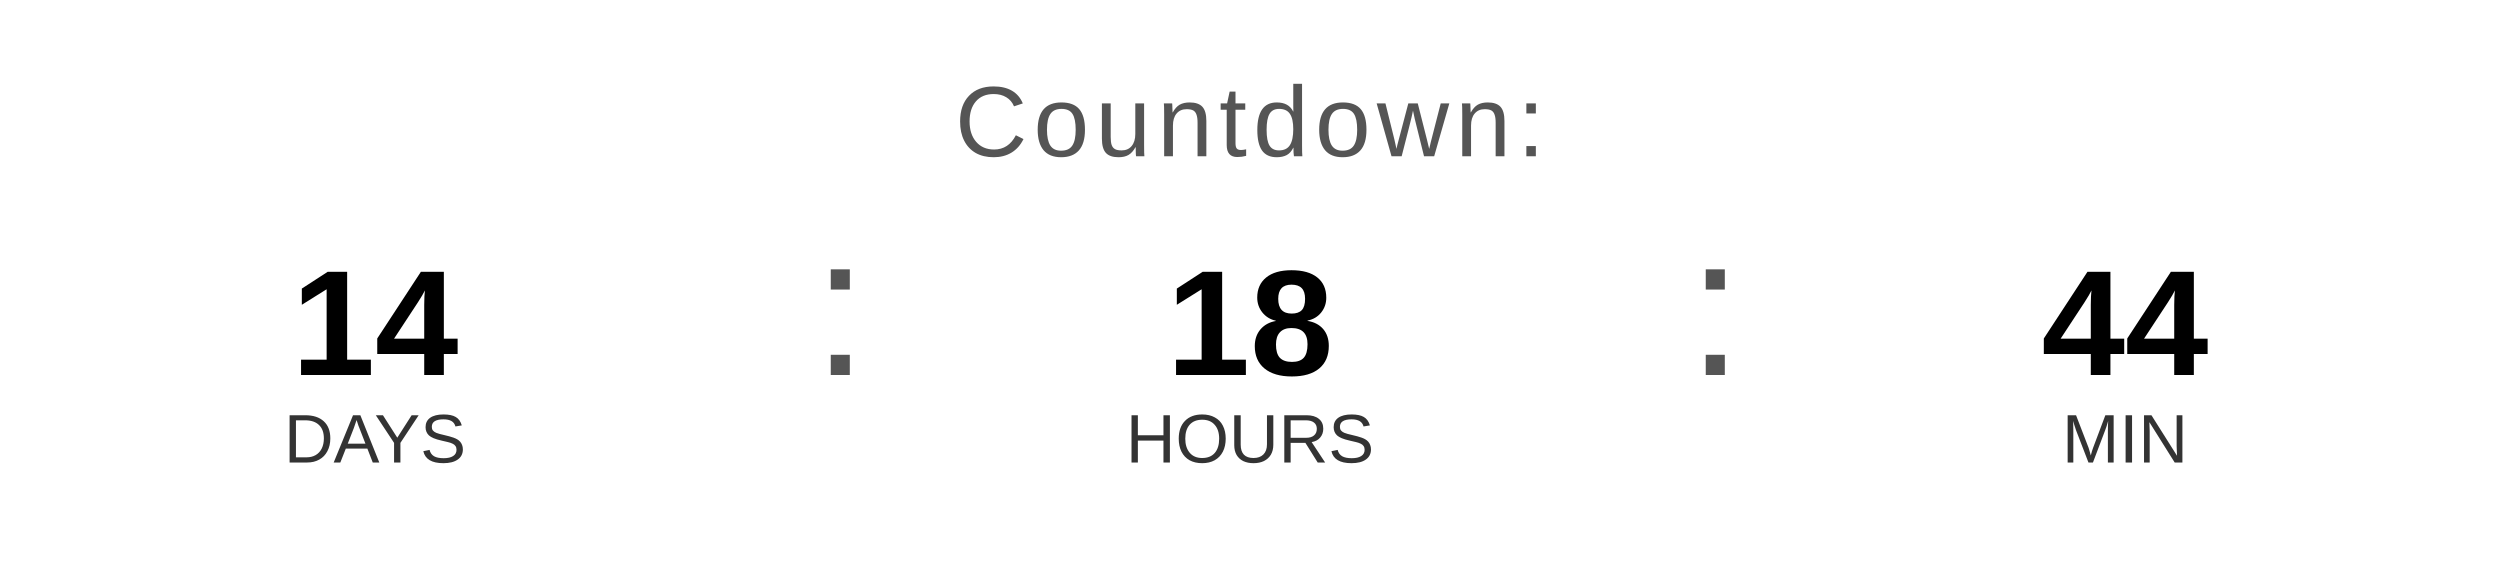
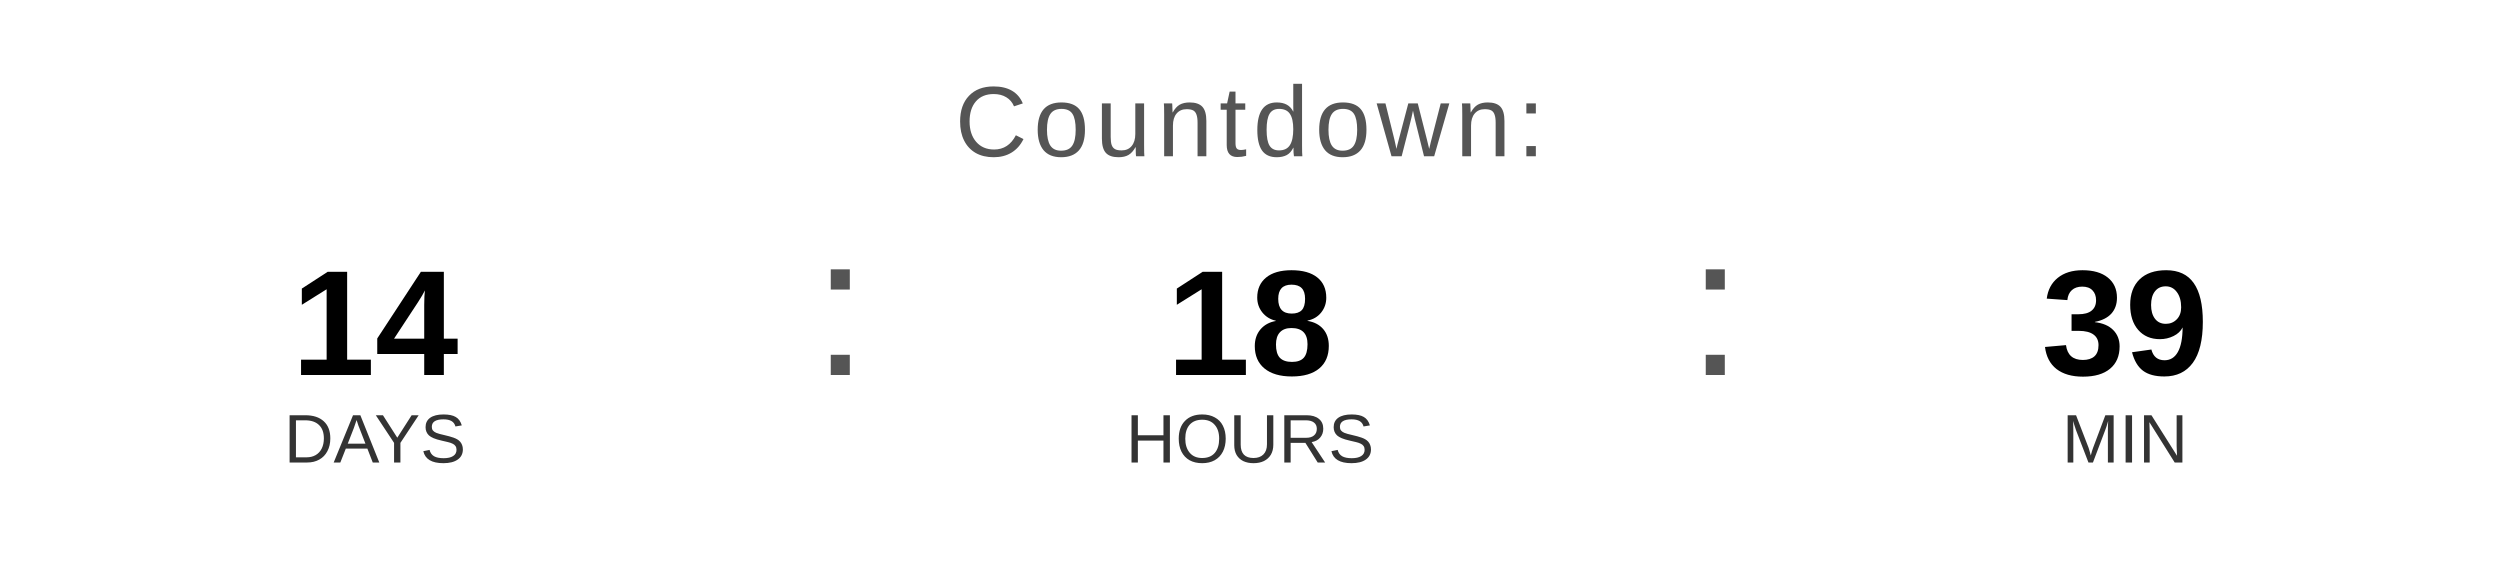
<svg xmlns="http://www.w3.org/2000/svg" width="400" height="90" viewBox="0 0 400 90">
  <text x="200" y="25" font-family="Arial, Helvetica, sans-serif" font-size="16" fill="#555555" text-anchor="middle" letter-spacing="1">
    Countdown:
  </text>
  <text x="60" y="60" font-family="Arial, Helvetica, sans-serif" font-size="24" font-weight="bold" fill="#000000" text-anchor="middle">14</text>
  <text x="60" y="74" font-family="Arial, Helvetica, sans-serif" font-size="11" fill="#333333" text-anchor="middle">DAYS</text>
  <text x="130" y="60" font-family="Arial, sans-serif" font-size="32" fill="#555555">:</text>
  <text x="200" y="60" font-family="Arial, Helvetica, sans-serif" font-size="24" font-weight="bold" fill="#000000" text-anchor="middle">18</text>
  <text x="200" y="74" font-family="Arial, Helvetica, sans-serif" font-size="11" fill="#333333" text-anchor="middle">HOURS</text>
  <text x="270" y="60" font-family="Arial, sans-serif" font-size="32" fill="#555555">:</text>
-   <text x="340" y="60" font-family="Arial, Helvetica, sans-serif" font-size="24" font-weight="bold" fill="#000000" text-anchor="middle">44</text>
+   <text x="340" y="60" font-family="Arial, Helvetica, sans-serif" font-size="24" font-weight="bold" fill="#000000" text-anchor="middle">39</text>
  <text x="340" y="74" font-family="Arial, Helvetica, sans-serif" font-size="11" fill="#333333" text-anchor="middle">MIN</text>
</svg>
